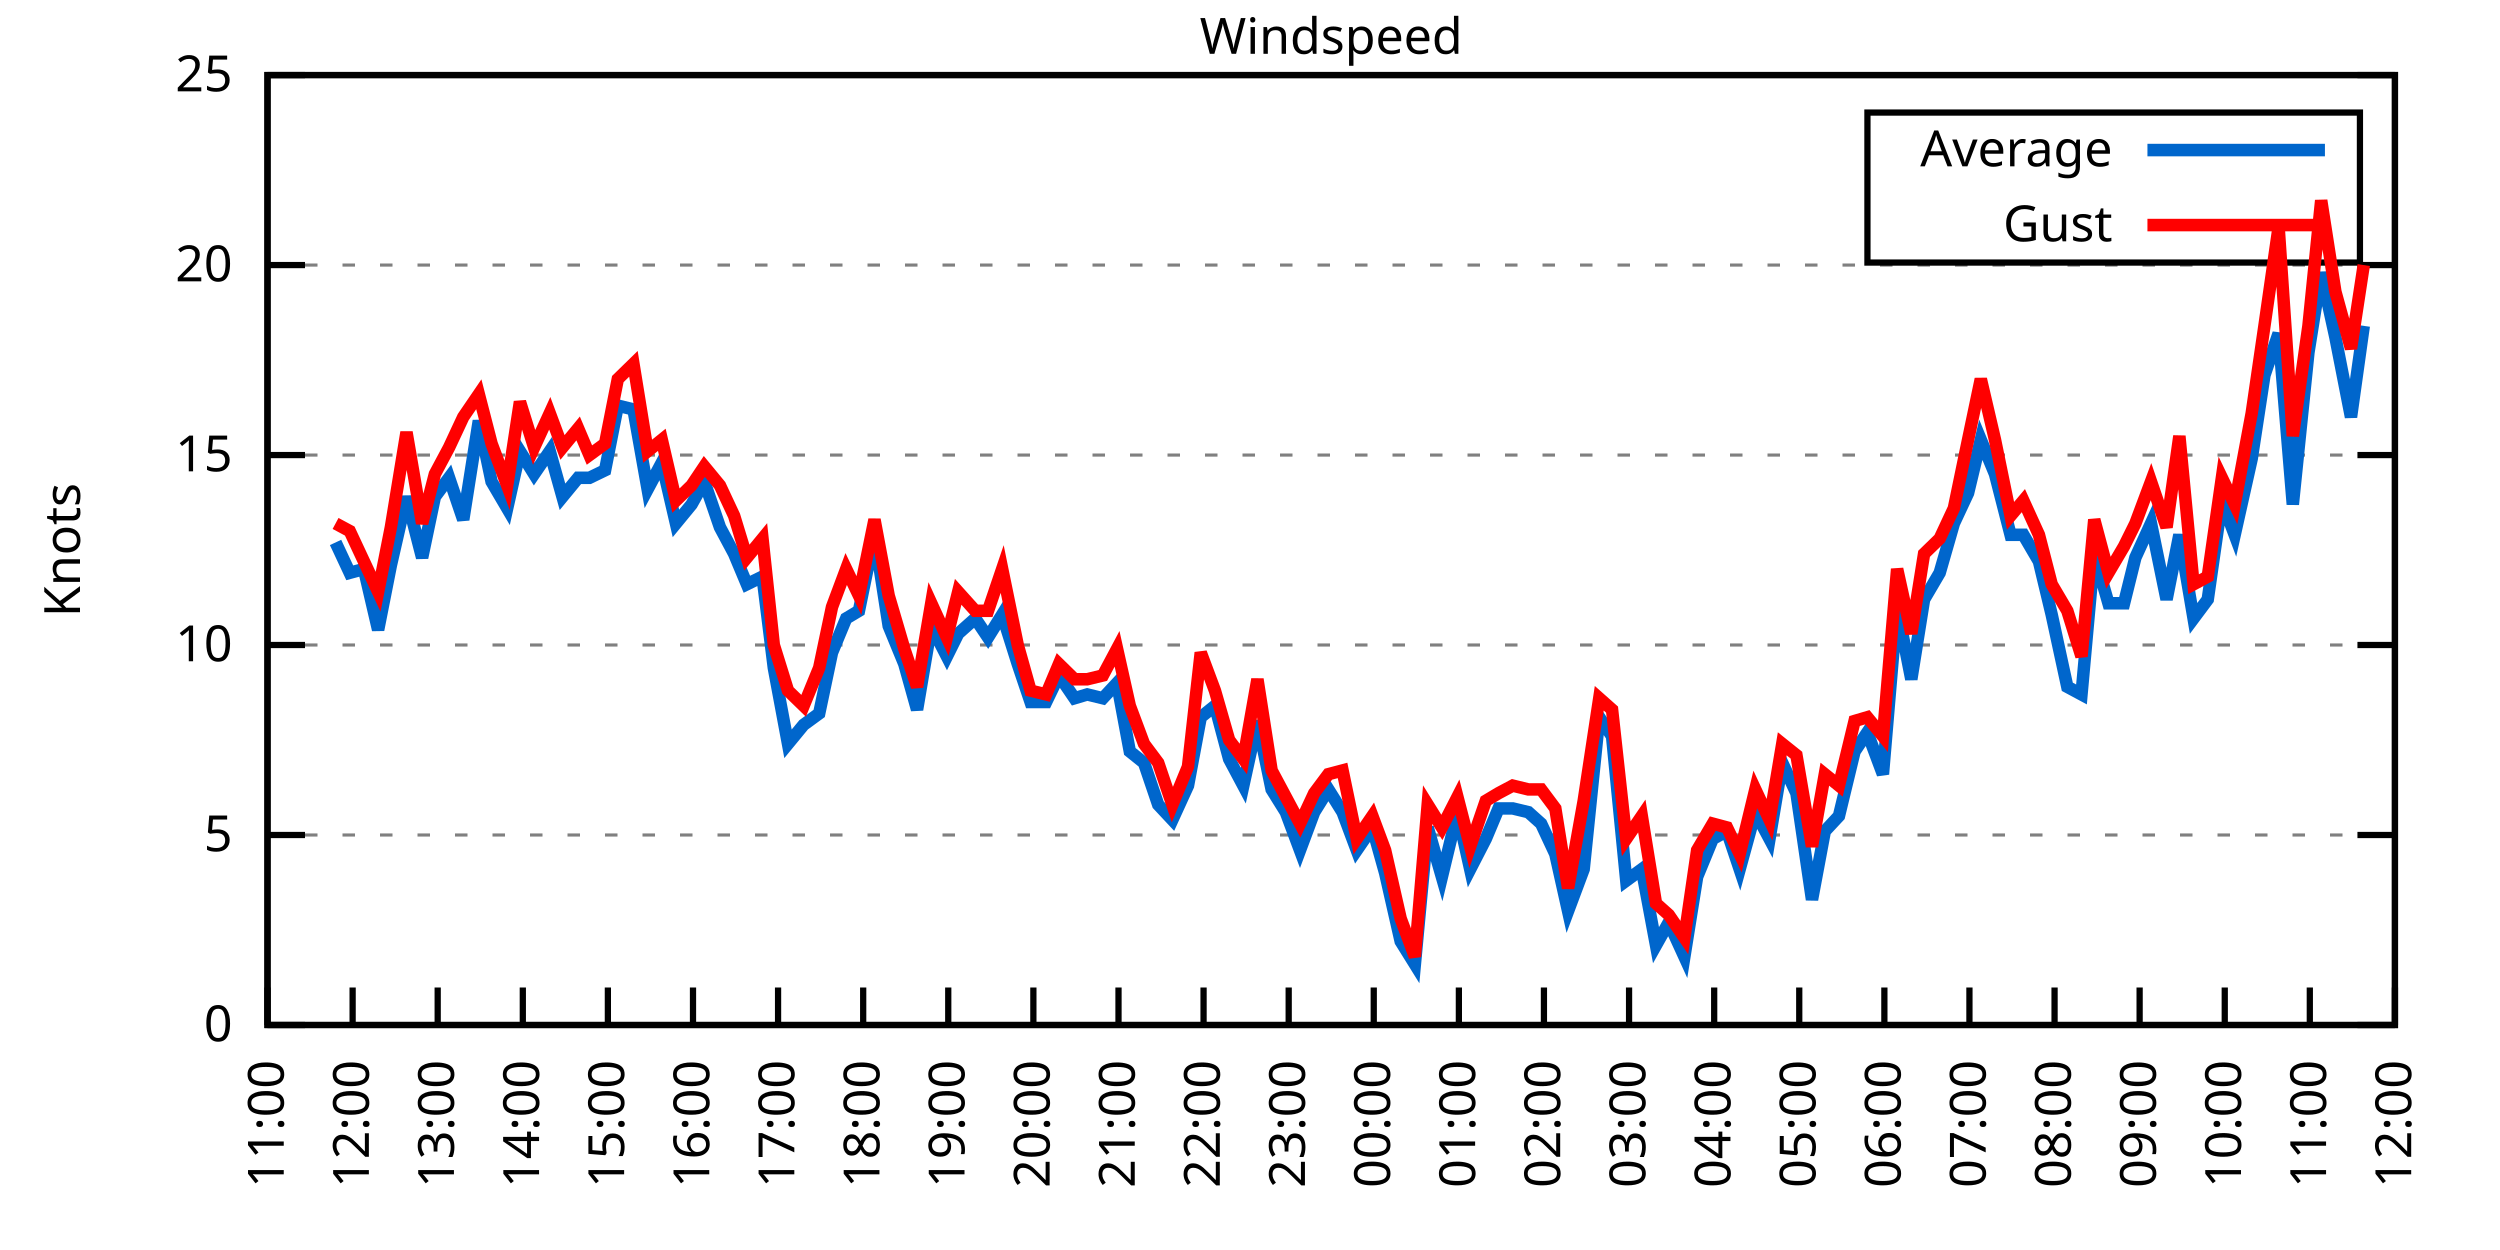
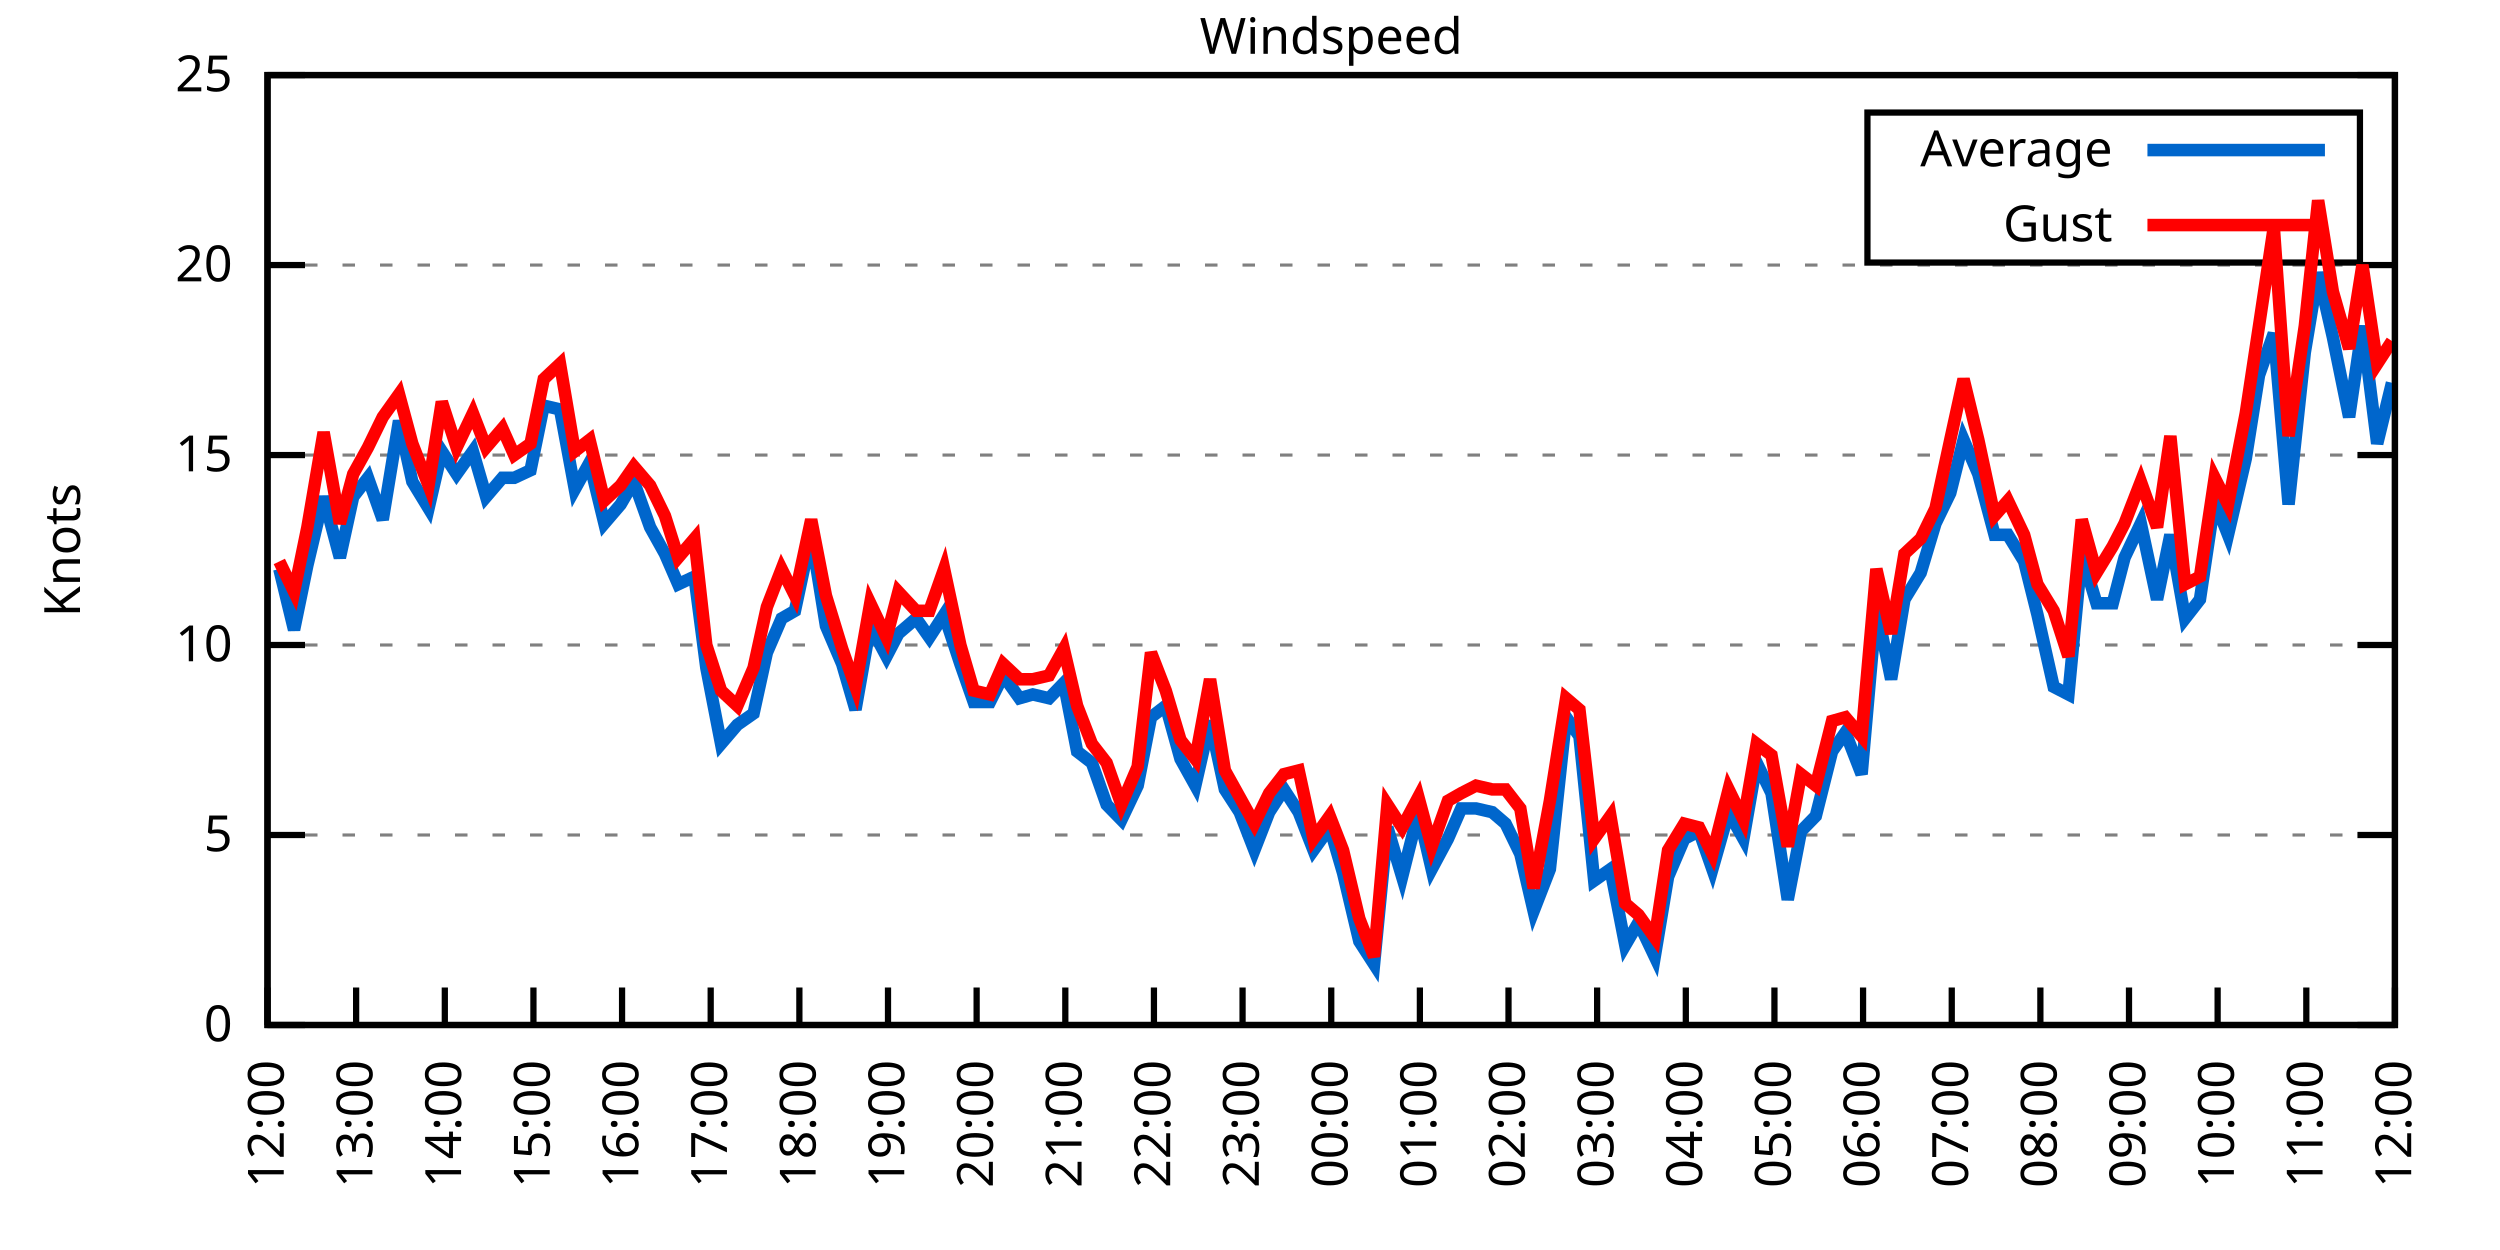
<svg xmlns="http://www.w3.org/2000/svg" xmlns:xlink="http://www.w3.org/1999/xlink" width="400" height="200" viewBox="0 0 400 200">
  <g id="gnuplot_canvas">
    <rect x="0" y="0" width="400" height="200" fill="none" />
    <defs>
      <circle id="gpDot" r="0.5" stroke-width="0.5" stroke="currentColor" />
      <path id="gpPt0" stroke-width="0.333" stroke="currentColor" d="M-1,0 h2 M0,-1 v2" />
      <path id="gpPt1" stroke-width="0.333" stroke="currentColor" d="M-1,-1 L1,1 M1,-1 L-1,1" />
      <path id="gpPt2" stroke-width="0.333" stroke="currentColor" d="M-1,0 L1,0 M0,-1 L0,1 M-1,-1 L1,1 M-1,1 L1,-1" />
      <rect id="gpPt3" stroke-width="0.333" stroke="currentColor" x="-1" y="-1" width="2" height="2" />
      <rect id="gpPt4" stroke-width="0.333" stroke="currentColor" fill="currentColor" x="-1" y="-1" width="2" height="2" />
      <circle id="gpPt5" stroke-width="0.333" stroke="currentColor" cx="0" cy="0" r="1" />
      <use xlink:href="#gpPt5" id="gpPt6" fill="currentColor" stroke="none" />
      <path id="gpPt7" stroke-width="0.333" stroke="currentColor" d="M0,-1.33 L-1.33,0.67 L1.33,0.67 z" />
      <use xlink:href="#gpPt7" id="gpPt8" fill="currentColor" stroke="none" />
      <use xlink:href="#gpPt7" id="gpPt9" stroke="currentColor" transform="rotate(180)" />
      <use xlink:href="#gpPt9" id="gpPt10" fill="currentColor" stroke="none" />
      <use xlink:href="#gpPt3" id="gpPt11" stroke="currentColor" transform="rotate(45)" />
      <use xlink:href="#gpPt11" id="gpPt12" fill="currentColor" stroke="none" />
      <path id="gpPt13" stroke-width="0.333" stroke="currentColor" d="M0,1.330 L1.265,0.411 L0.782,-1.067 L-0.782,-1.076 L-1.265,0.411 z" />
      <use xlink:href="#gpPt13" id="gpPt14" fill="currentColor" stroke="none" />
      <filter id="textbox" filterUnits="objectBoundingBox" x="0" y="0" height="1" width="1">
        <feFlood flood-color="white" flood-opacity="1" result="bgnd" />
        <feComposite in="SourceGraphic" in2="bgnd" operator="atop" />
      </filter>
      <filter id="greybox" filterUnits="objectBoundingBox" x="0" y="0" height="1" width="1">
        <feFlood flood-color="lightgrey" flood-opacity="1" result="grey" />
        <feComposite in="SourceGraphic" in2="grey" operator="atop" />
      </filter>
    </defs>
    <g fill="none" color="white" stroke="currentColor" stroke-width="1.00" stroke-linecap="butt" stroke-linejoin="miter">
</g>
    <g fill="none" color="black" stroke="currentColor" stroke-width="1.00" stroke-linecap="butt" stroke-linejoin="miter">
      <g stroke="none" shape-rendering="crispEdges">
        <polygon fill="rgb(255, 255, 255)" points="42.80,164.00 383.18,164.00 383.18,12.02 42.80,12.02 " />
      </g>
    </g>
    <g fill="none" color="black" stroke="currentColor" stroke-width="1.00" stroke-linecap="butt" stroke-linejoin="miter">
</g>
    <g fill="none" color="black" stroke="black" stroke-width="0.50" stroke-linecap="butt" stroke-linejoin="miter">
</g>
    <g fill="none" color="gray" stroke="currentColor" stroke-width="0.50" stroke-linecap="butt" stroke-linejoin="miter">
      <path stroke="gray" stroke-dasharray="2,4" class="gridline" d="M42.80,164.00 L383.19,164.00  " />
    </g>
    <g fill="none" color="gray" stroke="gray" stroke-width="1.00" stroke-linecap="butt" stroke-linejoin="miter">
</g>
    <g fill="none" color="black" stroke="currentColor" stroke-width="1.00" stroke-linecap="butt" stroke-linejoin="miter">
      <path stroke="black" d="M42.80,164.00 L48.80,164.00 M383.19,164.00 L377.19,164.00  " />
      <g transform="translate(37.20,166.60)" stroke="none" fill="black" font-family="Sans" font-size="8.00" text-anchor="end">
        <text>
          <tspan font-family="Sans"> 0</tspan>
        </text>
      </g>
    </g>
    <g fill="none" color="black" stroke="currentColor" stroke-width="1.00" stroke-linecap="butt" stroke-linejoin="miter">
</g>
    <g fill="none" color="black" stroke="black" stroke-width="0.50" stroke-linecap="butt" stroke-linejoin="miter">
</g>
    <g fill="none" color="gray" stroke="currentColor" stroke-width="0.50" stroke-linecap="butt" stroke-linejoin="miter">
      <path stroke="gray" stroke-dasharray="2,4" class="gridline" d="M42.80,133.60 L383.19,133.60  " />
    </g>
    <g fill="none" color="gray" stroke="gray" stroke-width="1.00" stroke-linecap="butt" stroke-linejoin="miter">
</g>
    <g fill="none" color="black" stroke="currentColor" stroke-width="1.00" stroke-linecap="butt" stroke-linejoin="miter">
      <path stroke="black" d="M42.80,133.60 L48.80,133.60 M383.19,133.60 L377.19,133.60  " />
      <g transform="translate(37.20,136.20)" stroke="none" fill="black" font-family="Sans" font-size="8.00" text-anchor="end">
        <text>
          <tspan font-family="Sans"> 5</tspan>
        </text>
      </g>
    </g>
    <g fill="none" color="black" stroke="currentColor" stroke-width="1.00" stroke-linecap="butt" stroke-linejoin="miter">
</g>
    <g fill="none" color="black" stroke="black" stroke-width="0.50" stroke-linecap="butt" stroke-linejoin="miter">
</g>
    <g fill="none" color="gray" stroke="currentColor" stroke-width="0.50" stroke-linecap="butt" stroke-linejoin="miter">
      <path stroke="gray" stroke-dasharray="2,4" class="gridline" d="M42.80,103.20 L383.19,103.20  " />
    </g>
    <g fill="none" color="gray" stroke="gray" stroke-width="1.00" stroke-linecap="butt" stroke-linejoin="miter">
</g>
    <g fill="none" color="black" stroke="currentColor" stroke-width="1.00" stroke-linecap="butt" stroke-linejoin="miter">
      <path stroke="black" d="M42.80,103.20 L48.80,103.20 M383.19,103.20 L377.19,103.20  " />
      <g transform="translate(37.20,105.80)" stroke="none" fill="black" font-family="Sans" font-size="8.00" text-anchor="end">
        <text>
          <tspan font-family="Sans"> 10</tspan>
        </text>
      </g>
    </g>
    <g fill="none" color="black" stroke="currentColor" stroke-width="1.00" stroke-linecap="butt" stroke-linejoin="miter">
</g>
    <g fill="none" color="black" stroke="black" stroke-width="0.50" stroke-linecap="butt" stroke-linejoin="miter">
</g>
    <g fill="none" color="gray" stroke="currentColor" stroke-width="0.50" stroke-linecap="butt" stroke-linejoin="miter">
      <path stroke="gray" stroke-dasharray="2,4" class="gridline" d="M42.80,72.81 L383.19,72.81  " />
    </g>
    <g fill="none" color="gray" stroke="gray" stroke-width="1.00" stroke-linecap="butt" stroke-linejoin="miter">
</g>
    <g fill="none" color="black" stroke="currentColor" stroke-width="1.00" stroke-linecap="butt" stroke-linejoin="miter">
      <path stroke="black" d="M42.80,72.81 L48.80,72.81 M383.19,72.81 L377.19,72.81  " />
      <g transform="translate(37.20,75.41)" stroke="none" fill="black" font-family="Sans" font-size="8.00" text-anchor="end">
        <text>
          <tspan font-family="Sans"> 15</tspan>
        </text>
      </g>
    </g>
    <g fill="none" color="black" stroke="currentColor" stroke-width="1.00" stroke-linecap="butt" stroke-linejoin="miter">
</g>
    <g fill="none" color="black" stroke="black" stroke-width="0.50" stroke-linecap="butt" stroke-linejoin="miter">
</g>
    <g fill="none" color="gray" stroke="currentColor" stroke-width="0.50" stroke-linecap="butt" stroke-linejoin="miter">
      <path stroke="gray" stroke-dasharray="2,4" class="gridline" d="M42.80,42.41 L383.19,42.41  " />
    </g>
    <g fill="none" color="gray" stroke="gray" stroke-width="1.00" stroke-linecap="butt" stroke-linejoin="miter">
</g>
    <g fill="none" color="black" stroke="currentColor" stroke-width="1.00" stroke-linecap="butt" stroke-linejoin="miter">
      <path stroke="black" d="M42.80,42.41 L48.80,42.41 M383.19,42.41 L377.19,42.41  " />
      <g transform="translate(37.20,45.01)" stroke="none" fill="black" font-family="Sans" font-size="8.00" text-anchor="end">
        <text>
          <tspan font-family="Sans"> 20</tspan>
        </text>
      </g>
    </g>
    <g fill="none" color="black" stroke="currentColor" stroke-width="1.00" stroke-linecap="butt" stroke-linejoin="miter">
</g>
    <g fill="none" color="black" stroke="black" stroke-width="0.50" stroke-linecap="butt" stroke-linejoin="miter">
</g>
    <g fill="none" color="gray" stroke="currentColor" stroke-width="0.50" stroke-linecap="butt" stroke-linejoin="miter">
      <path stroke="gray" stroke-dasharray="2,4" class="gridline" d="M42.80,12.01 L383.19,12.01  " />
    </g>
    <g fill="none" color="gray" stroke="gray" stroke-width="1.00" stroke-linecap="butt" stroke-linejoin="miter">
</g>
    <g fill="none" color="black" stroke="currentColor" stroke-width="1.00" stroke-linecap="butt" stroke-linejoin="miter">
      <path stroke="black" d="M42.80,12.01 L48.80,12.01 M383.19,12.01 L377.19,12.01  " />
      <g transform="translate(37.20,14.61)" stroke="none" fill="black" font-family="Sans" font-size="8.00" text-anchor="end">
        <text>
          <tspan font-family="Sans"> 25</tspan>
        </text>
      </g>
    </g>
    <g fill="none" color="black" stroke="currentColor" stroke-width="1.00" stroke-linecap="butt" stroke-linejoin="miter">
      <path stroke="black" d="M42.80,164.00 L42.80,158.00  " />
      <g transform="translate(45.40,169.60) rotate(270.00)" stroke="none" fill="black" font-family="Sans" font-size="8.00" text-anchor="end">
        <text>
-           <tspan font-family="Sans">11:00</tspan>
-         </text>
-       </g>
-     </g>
-     <g fill="none" color="black" stroke="currentColor" stroke-width="1.00" stroke-linecap="butt" stroke-linejoin="miter">
-       <path stroke="black" d="M56.42,164.00 L56.42,158.00  " />
-       <g transform="translate(59.02,169.60) rotate(270.00)" stroke="none" fill="black" font-family="Sans" font-size="8.00" text-anchor="end">
-         <text>
          <tspan font-family="Sans">12:00</tspan>
        </text>
      </g>
    </g>
    <g fill="none" color="black" stroke="currentColor" stroke-width="1.00" stroke-linecap="butt" stroke-linejoin="miter">
-       <path stroke="black" d="M70.03,164.00 L70.03,158.00  " />
-       <g transform="translate(72.63,169.60) rotate(270.00)" stroke="none" fill="black" font-family="Sans" font-size="8.00" text-anchor="end">
+       <path stroke="black" d="M56.98,164.00 L56.98,158.00  " />
+       <g transform="translate(59.58,169.60) rotate(270.00)" stroke="none" fill="black" font-family="Sans" font-size="8.00" text-anchor="end">
        <text>
          <tspan font-family="Sans">13:00</tspan>
        </text>
      </g>
    </g>
    <g fill="none" color="black" stroke="currentColor" stroke-width="1.00" stroke-linecap="butt" stroke-linejoin="miter">
-       <path stroke="black" d="M83.65,164.00 L83.65,158.00  " />
-       <g transform="translate(86.25,169.60) rotate(270.00)" stroke="none" fill="black" font-family="Sans" font-size="8.00" text-anchor="end">
+       <path stroke="black" d="M71.17,164.00 L71.17,158.00  " />
+       <g transform="translate(73.77,169.60) rotate(270.00)" stroke="none" fill="black" font-family="Sans" font-size="8.00" text-anchor="end">
        <text>
          <tspan font-family="Sans">14:00</tspan>
        </text>
      </g>
    </g>
    <g fill="none" color="black" stroke="currentColor" stroke-width="1.00" stroke-linecap="butt" stroke-linejoin="miter">
-       <path stroke="black" d="M97.26,164.00 L97.26,158.00  " />
-       <g transform="translate(99.86,169.60) rotate(270.00)" stroke="none" fill="black" font-family="Sans" font-size="8.00" text-anchor="end">
+       <path stroke="black" d="M85.35,164.00 L85.35,158.00  " />
+       <g transform="translate(87.95,169.60) rotate(270.00)" stroke="none" fill="black" font-family="Sans" font-size="8.00" text-anchor="end">
        <text>
          <tspan font-family="Sans">15:00</tspan>
        </text>
      </g>
    </g>
    <g fill="none" color="black" stroke="currentColor" stroke-width="1.00" stroke-linecap="butt" stroke-linejoin="miter">
-       <path stroke="black" d="M110.88,164.00 L110.88,158.00  " />
-       <g transform="translate(113.48,169.60) rotate(270.00)" stroke="none" fill="black" font-family="Sans" font-size="8.00" text-anchor="end">
+       <path stroke="black" d="M99.53,164.00 L99.53,158.00  " />
+       <g transform="translate(102.13,169.60) rotate(270.00)" stroke="none" fill="black" font-family="Sans" font-size="8.00" text-anchor="end">
        <text>
          <tspan font-family="Sans">16:00</tspan>
        </text>
      </g>
    </g>
    <g fill="none" color="black" stroke="currentColor" stroke-width="1.00" stroke-linecap="butt" stroke-linejoin="miter">
-       <path stroke="black" d="M124.49,164.00 L124.49,158.00  " />
-       <g transform="translate(127.09,169.60) rotate(270.00)" stroke="none" fill="black" font-family="Sans" font-size="8.00" text-anchor="end">
+       <path stroke="black" d="M113.71,164.00 L113.71,158.00  " />
+       <g transform="translate(116.31,169.60) rotate(270.00)" stroke="none" fill="black" font-family="Sans" font-size="8.00" text-anchor="end">
        <text>
          <tspan font-family="Sans">17:00</tspan>
        </text>
      </g>
    </g>
    <g fill="none" color="black" stroke="currentColor" stroke-width="1.00" stroke-linecap="butt" stroke-linejoin="miter">
-       <path stroke="black" d="M138.11,164.00 L138.11,158.00  " />
-       <g transform="translate(140.71,169.60) rotate(270.00)" stroke="none" fill="black" font-family="Sans" font-size="8.00" text-anchor="end">
+       <path stroke="black" d="M127.90,164.00 L127.90,158.00  " />
+       <g transform="translate(130.50,169.60) rotate(270.00)" stroke="none" fill="black" font-family="Sans" font-size="8.00" text-anchor="end">
        <text>
          <tspan font-family="Sans">18:00</tspan>
        </text>
      </g>
    </g>
    <g fill="none" color="black" stroke="currentColor" stroke-width="1.00" stroke-linecap="butt" stroke-linejoin="miter">
-       <path stroke="black" d="M151.72,164.00 L151.72,158.00  " />
-       <g transform="translate(154.32,169.60) rotate(270.00)" stroke="none" fill="black" font-family="Sans" font-size="8.00" text-anchor="end">
+       <path stroke="black" d="M142.08,164.00 L142.08,158.00  " />
+       <g transform="translate(144.68,169.60) rotate(270.00)" stroke="none" fill="black" font-family="Sans" font-size="8.00" text-anchor="end">
        <text>
          <tspan font-family="Sans">19:00</tspan>
        </text>
      </g>
    </g>
    <g fill="none" color="black" stroke="currentColor" stroke-width="1.00" stroke-linecap="butt" stroke-linejoin="miter">
-       <path stroke="black" d="M165.34,164.00 L165.34,158.00  " />
-       <g transform="translate(167.94,169.60) rotate(270.00)" stroke="none" fill="black" font-family="Sans" font-size="8.00" text-anchor="end">
+       <path stroke="black" d="M156.26,164.00 L156.26,158.00  " />
+       <g transform="translate(158.86,169.60) rotate(270.00)" stroke="none" fill="black" font-family="Sans" font-size="8.00" text-anchor="end">
        <text>
          <tspan font-family="Sans">20:00</tspan>
        </text>
      </g>
    </g>
    <g fill="none" color="black" stroke="currentColor" stroke-width="1.00" stroke-linecap="butt" stroke-linejoin="miter">
-       <path stroke="black" d="M178.96,164.00 L178.96,158.00  " />
-       <g transform="translate(181.56,169.60) rotate(270.00)" stroke="none" fill="black" font-family="Sans" font-size="8.00" text-anchor="end">
+       <path stroke="black" d="M170.45,164.00 L170.45,158.00  " />
+       <g transform="translate(173.05,169.60) rotate(270.00)" stroke="none" fill="black" font-family="Sans" font-size="8.00" text-anchor="end">
        <text>
          <tspan font-family="Sans">21:00</tspan>
        </text>
      </g>
    </g>
    <g fill="none" color="black" stroke="currentColor" stroke-width="1.00" stroke-linecap="butt" stroke-linejoin="miter">
-       <path stroke="black" d="M192.57,164.00 L192.57,158.00  " />
-       <g transform="translate(195.17,169.60) rotate(270.00)" stroke="none" fill="black" font-family="Sans" font-size="8.00" text-anchor="end">
+       <path stroke="black" d="M184.63,164.00 L184.63,158.00  " />
+       <g transform="translate(187.23,169.60) rotate(270.00)" stroke="none" fill="black" font-family="Sans" font-size="8.00" text-anchor="end">
        <text>
          <tspan font-family="Sans">22:00</tspan>
        </text>
      </g>
    </g>
    <g fill="none" color="black" stroke="currentColor" stroke-width="1.00" stroke-linecap="butt" stroke-linejoin="miter">
-       <path stroke="black" d="M206.19,164.00 L206.19,158.00  " />
-       <g transform="translate(208.79,169.60) rotate(270.00)" stroke="none" fill="black" font-family="Sans" font-size="8.00" text-anchor="end">
+       <path stroke="black" d="M198.81,164.00 L198.81,158.00  " />
+       <g transform="translate(201.41,169.60) rotate(270.00)" stroke="none" fill="black" font-family="Sans" font-size="8.00" text-anchor="end">
        <text>
          <tspan font-family="Sans">23:00</tspan>
        </text>
      </g>
    </g>
    <g fill="none" color="black" stroke="currentColor" stroke-width="1.00" stroke-linecap="butt" stroke-linejoin="miter">
-       <path stroke="black" d="M219.80,164.00 L219.80,158.00  " />
-       <g transform="translate(222.40,169.60) rotate(270.00)" stroke="none" fill="black" font-family="Sans" font-size="8.00" text-anchor="end">
+       <path stroke="black" d="M213.00,164.00 L213.00,158.00  " />
+       <g transform="translate(215.60,169.60) rotate(270.00)" stroke="none" fill="black" font-family="Sans" font-size="8.00" text-anchor="end">
        <text>
          <tspan font-family="Sans">00:00</tspan>
        </text>
      </g>
    </g>
    <g fill="none" color="black" stroke="currentColor" stroke-width="1.00" stroke-linecap="butt" stroke-linejoin="miter">
-       <path stroke="black" d="M233.42,164.00 L233.42,158.00  " />
-       <g transform="translate(236.02,169.60) rotate(270.00)" stroke="none" fill="black" font-family="Sans" font-size="8.00" text-anchor="end">
+       <path stroke="black" d="M227.18,164.00 L227.18,158.00  " />
+       <g transform="translate(229.78,169.60) rotate(270.00)" stroke="none" fill="black" font-family="Sans" font-size="8.00" text-anchor="end">
        <text>
          <tspan font-family="Sans">01:00</tspan>
        </text>
      </g>
    </g>
    <g fill="none" color="black" stroke="currentColor" stroke-width="1.00" stroke-linecap="butt" stroke-linejoin="miter">
-       <path stroke="black" d="M247.03,164.00 L247.03,158.00  " />
-       <g transform="translate(249.63,169.60) rotate(270.00)" stroke="none" fill="black" font-family="Sans" font-size="8.00" text-anchor="end">
+       <path stroke="black" d="M241.36,164.00 L241.36,158.00  " />
+       <g transform="translate(243.96,169.60) rotate(270.00)" stroke="none" fill="black" font-family="Sans" font-size="8.00" text-anchor="end">
        <text>
          <tspan font-family="Sans">02:00</tspan>
        </text>
      </g>
    </g>
    <g fill="none" color="black" stroke="currentColor" stroke-width="1.00" stroke-linecap="butt" stroke-linejoin="miter">
-       <path stroke="black" d="M260.65,164.00 L260.65,158.00  " />
-       <g transform="translate(263.25,169.60) rotate(270.00)" stroke="none" fill="black" font-family="Sans" font-size="8.00" text-anchor="end">
+       <path stroke="black" d="M255.54,164.00 L255.54,158.00  " />
+       <g transform="translate(258.14,169.60) rotate(270.00)" stroke="none" fill="black" font-family="Sans" font-size="8.00" text-anchor="end">
        <text>
          <tspan font-family="Sans">03:00</tspan>
        </text>
      </g>
    </g>
    <g fill="none" color="black" stroke="currentColor" stroke-width="1.00" stroke-linecap="butt" stroke-linejoin="miter">
-       <path stroke="black" d="M274.27,164.00 L274.27,158.00  " />
-       <g transform="translate(276.87,169.60) rotate(270.00)" stroke="none" fill="black" font-family="Sans" font-size="8.00" text-anchor="end">
+       <path stroke="black" d="M269.73,164.00 L269.73,158.00  " />
+       <g transform="translate(272.33,169.60) rotate(270.00)" stroke="none" fill="black" font-family="Sans" font-size="8.00" text-anchor="end">
        <text>
          <tspan font-family="Sans">04:00</tspan>
        </text>
      </g>
    </g>
    <g fill="none" color="black" stroke="currentColor" stroke-width="1.00" stroke-linecap="butt" stroke-linejoin="miter">
-       <path stroke="black" d="M287.88,164.00 L287.88,158.00  " />
-       <g transform="translate(290.48,169.60) rotate(270.00)" stroke="none" fill="black" font-family="Sans" font-size="8.00" text-anchor="end">
+       <path stroke="black" d="M283.91,164.00 L283.91,158.00  " />
+       <g transform="translate(286.51,169.60) rotate(270.00)" stroke="none" fill="black" font-family="Sans" font-size="8.00" text-anchor="end">
        <text>
          <tspan font-family="Sans">05:00</tspan>
        </text>
      </g>
    </g>
    <g fill="none" color="black" stroke="currentColor" stroke-width="1.00" stroke-linecap="butt" stroke-linejoin="miter">
-       <path stroke="black" d="M301.50,164.00 L301.50,158.00  " />
-       <g transform="translate(304.10,169.60) rotate(270.00)" stroke="none" fill="black" font-family="Sans" font-size="8.00" text-anchor="end">
+       <path stroke="black" d="M298.09,164.00 L298.09,158.00  " />
+       <g transform="translate(300.69,169.60) rotate(270.00)" stroke="none" fill="black" font-family="Sans" font-size="8.00" text-anchor="end">
        <text>
          <tspan font-family="Sans">06:00</tspan>
        </text>
      </g>
    </g>
    <g fill="none" color="black" stroke="currentColor" stroke-width="1.00" stroke-linecap="butt" stroke-linejoin="miter">
-       <path stroke="black" d="M315.11,164.00 L315.11,158.00  " />
-       <g transform="translate(317.71,169.60) rotate(270.00)" stroke="none" fill="black" font-family="Sans" font-size="8.00" text-anchor="end">
+       <path stroke="black" d="M312.28,164.00 L312.28,158.00  " />
+       <g transform="translate(314.88,169.60) rotate(270.00)" stroke="none" fill="black" font-family="Sans" font-size="8.00" text-anchor="end">
        <text>
          <tspan font-family="Sans">07:00</tspan>
        </text>
      </g>
    </g>
    <g fill="none" color="black" stroke="currentColor" stroke-width="1.00" stroke-linecap="butt" stroke-linejoin="miter">
-       <path stroke="black" d="M328.73,164.00 L328.73,158.00  " />
-       <g transform="translate(331.33,169.60) rotate(270.00)" stroke="none" fill="black" font-family="Sans" font-size="8.00" text-anchor="end">
+       <path stroke="black" d="M326.46,164.00 L326.46,158.00  " />
+       <g transform="translate(329.06,169.60) rotate(270.00)" stroke="none" fill="black" font-family="Sans" font-size="8.00" text-anchor="end">
        <text>
          <tspan font-family="Sans">08:00</tspan>
        </text>
      </g>
    </g>
    <g fill="none" color="black" stroke="currentColor" stroke-width="1.00" stroke-linecap="butt" stroke-linejoin="miter">
-       <path stroke="black" d="M342.34,164.00 L342.34,158.00  " />
-       <g transform="translate(344.94,169.60) rotate(270.00)" stroke="none" fill="black" font-family="Sans" font-size="8.00" text-anchor="end">
+       <path stroke="black" d="M340.64,164.00 L340.64,158.00  " />
+       <g transform="translate(343.24,169.60) rotate(270.00)" stroke="none" fill="black" font-family="Sans" font-size="8.00" text-anchor="end">
        <text>
          <tspan font-family="Sans">09:00</tspan>
        </text>
      </g>
    </g>
    <g fill="none" color="black" stroke="currentColor" stroke-width="1.00" stroke-linecap="butt" stroke-linejoin="miter">
-       <path stroke="black" d="M355.96,164.00 L355.96,158.00  " />
-       <g transform="translate(358.56,169.60) rotate(270.00)" stroke="none" fill="black" font-family="Sans" font-size="8.00" text-anchor="end">
+       <path stroke="black" d="M354.82,164.00 L354.82,158.00  " />
+       <g transform="translate(357.42,169.60) rotate(270.00)" stroke="none" fill="black" font-family="Sans" font-size="8.00" text-anchor="end">
        <text>
          <tspan font-family="Sans">10:00</tspan>
        </text>
      </g>
    </g>
    <g fill="none" color="black" stroke="currentColor" stroke-width="1.00" stroke-linecap="butt" stroke-linejoin="miter">
-       <path stroke="black" d="M369.57,164.00 L369.57,158.00  " />
-       <g transform="translate(372.17,169.60) rotate(270.00)" stroke="none" fill="black" font-family="Sans" font-size="8.00" text-anchor="end">
+       <path stroke="black" d="M369.01,164.00 L369.01,158.00  " />
+       <g transform="translate(371.61,169.60) rotate(270.00)" stroke="none" fill="black" font-family="Sans" font-size="8.00" text-anchor="end">
        <text>
          <tspan font-family="Sans">11:00</tspan>
        </text>
      </g>
    </g>
    <g fill="none" color="black" stroke="currentColor" stroke-width="1.00" stroke-linecap="butt" stroke-linejoin="miter">
      <path stroke="black" d="M383.19,164.00 L383.19,158.00  " />
      <g transform="translate(385.79,169.60) rotate(270.00)" stroke="none" fill="black" font-family="Sans" font-size="8.00" text-anchor="end">
        <text>
          <tspan font-family="Sans">12:00</tspan>
        </text>
      </g>
    </g>
    <g fill="none" color="black" stroke="currentColor" stroke-width="1.00" stroke-linecap="butt" stroke-linejoin="miter">
</g>
    <g fill="none" color="black" stroke="currentColor" stroke-width="1.00" stroke-linecap="butt" stroke-linejoin="miter">
      <path stroke="black" d="M42.80,12.01 L42.80,164.00 L383.19,164.00 L383.19,12.01 L42.80,12.01 Z  " />
    </g>
    <g fill="none" color="black" stroke="currentColor" stroke-width="1.00" stroke-linecap="butt" stroke-linejoin="miter">
</g>
    <g fill="none" color="black" stroke="currentColor" stroke-width="1.00" stroke-linecap="butt" stroke-linejoin="miter">
      <path stroke="black" d="M298.79,42.01 L298.79,18.01 L377.59,18.01 L377.59,42.01 L298.79,42.01 Z  " />
    </g>
    <g id="Windspeed_plot_1">
      <g fill="none" color="white" stroke="black" stroke-width="2.00" stroke-linecap="butt" stroke-linejoin="miter">
</g>
      <g fill="none" color="black" stroke="currentColor" stroke-width="2.00" stroke-linecap="butt" stroke-linejoin="miter">
        <g transform="translate(337.99,26.61)" stroke="none" fill="black" font-family="Sans" font-size="8.00" text-anchor="end">
          <text>
            <tspan font-family="Sans">Average</tspan>
          </text>
        </g>
      </g>
      <g fill="none" color="black" stroke="currentColor" stroke-width="2.00" stroke-linecap="butt" stroke-linejoin="miter">
-         <path stroke="rgb(  0, 102, 204)" d="M343.59,24.01 L371.99,24.01 M53.69,86.79 L55.96,91.65 L58.23,91.04 L60.50,100.77 L62.54,90.44 L65.04,79.49   L67.54,89.22 L69.58,79.49 L71.85,76.45 L74.12,83.14 L76.61,67.33 L78.65,77.06 L81.15,81.32 L83.19,72.20   L85.46,75.85 L87.96,72.20 L90.00,79.49 L92.50,76.45 L94.31,76.45 L96.81,75.24 L98.85,64.90 L101.35,65.51   L103.62,78.28 L105.89,74.02 L108.15,83.75 L110.65,80.71 L112.69,77.06 L115.19,84.36 L117.46,88.61 L119.50,93.48   L122.00,92.26 L123.81,106.85 L126.08,119.01 L128.58,115.97 L131.07,114.15 L133.12,104.42 L135.39,98.95 L137.43,97.73   L139.92,85.57 L142.19,100.16 L144.69,106.24 L146.73,113.54 L149.00,100.16 L151.50,105.03 L153.31,101.38 L156.04,98.95   L158.08,101.99 L160.35,98.34 L162.84,106.24 L164.89,112.32 L167.38,112.32 L169.43,108.07 L171.92,111.72 L173.96,111.11   L176.46,111.72 L178.73,109.28 L180.77,120.23 L183.04,122.05 L185.31,128.74 L187.58,131.17 L190.08,125.70 L192.12,114.76   L194.39,112.93 L196.66,121.44 L198.93,125.70 L201.19,115.36 L203.46,126.31 L205.73,129.95 L208.00,136.03 L210.27,129.95   L212.54,126.31 L214.81,129.95 L217.08,136.03 L219.58,132.39 L221.62,139.68 L224.11,150.62 L226.38,154.27 L228.43,132.39   L230.70,140.29 L233.19,129.95 L235.23,139.07 L237.73,134.21 L239.77,129.35 L242.04,129.35 L244.54,129.95 L246.58,131.78   L248.85,136.64 L250.89,145.76 L253.39,139.07 L255.88,114.76 L257.93,117.80 L260.20,140.90 L262.69,139.07 L264.96,151.23   L267.00,147.59 L269.50,153.06 L271.54,140.29 L274.04,134.21 L276.31,132.99 L278.35,139.07 L280.85,129.95 L283.12,134.21   L285.16,122.05 L287.43,126.91 L289.92,143.94 L291.97,132.99 L294.23,130.56 L296.73,120.23 L298.77,117.19 L301.27,123.87   L303.54,97.12 L305.81,108.68 L307.85,95.91 L310.35,91.65 L312.62,83.75 L314.89,78.89 L316.93,70.37 L319.20,75.85   L321.69,85.57 L323.74,85.57 L326.23,89.83 L328.27,98.34 L330.77,109.89 L333.04,111.11 L335.08,88.61 L337.35,96.52   L339.85,96.52 L341.66,89.22 L344.16,83.75 L346.65,95.91 L348.70,85.57 L350.97,98.95 L353.24,95.91 L355.50,80.10   L357.55,85.57 L360.27,73.41 L362.31,60.04 L364.58,53.35 L366.85,80.71 L369.35,56.39 L371.39,43.62 L373.66,53.96   L376.16,66.73 L378.20,52.14  " />
+         <path stroke="rgb(  0, 102, 204)" d="M343.59,24.01 L371.99,24.01 M44.69,91.04 L47.05,100.77 L49.18,90.44 L51.78,79.49 L54.38,89.22 L56.51,79.49   L58.87,76.45 L61.24,83.14 L63.84,67.33 L65.97,77.06 L68.57,81.32 L70.69,72.20 L73.06,75.85 L75.66,72.20   L77.78,79.49 L80.38,76.45 L82.28,76.45 L84.88,75.24 L87.00,64.90 L89.60,65.51 L91.97,78.28 L94.33,74.02   L96.70,83.75 L99.30,80.71 L101.42,77.06 L104.02,84.36 L106.39,88.61 L108.51,93.48 L111.11,92.26 L113.01,106.85   L115.37,119.01 L117.97,115.97 L120.57,114.15 L122.70,104.42 L125.06,98.95 L127.19,97.73 L129.79,85.57 L132.15,100.16   L134.75,106.24 L136.88,113.54 L139.24,100.16 L141.84,105.03 L143.74,101.38 L146.57,98.95 L148.70,101.99 L151.06,98.34   L153.66,106.24 L155.79,112.32 L158.39,112.32 L160.52,108.07 L163.12,111.72 L165.25,111.11 L167.85,111.72 L170.21,109.28   L172.34,120.23 L174.70,122.05 L177.06,128.74 L179.43,131.17 L182.03,125.70 L184.16,114.76 L186.52,112.93 L188.88,121.44   L191.25,125.70 L193.61,115.36 L195.98,126.31 L198.34,129.95 L200.70,136.03 L203.07,129.95 L205.43,126.31 L207.79,129.95   L210.16,136.03 L212.76,132.39 L214.89,139.68 L217.49,150.62 L219.85,154.27 L221.98,132.39 L224.34,140.29 L226.94,129.95   L229.07,139.07 L231.67,134.21 L233.80,129.35 L236.16,129.35 L238.76,129.95 L240.89,131.78 L243.25,136.64 L245.38,145.76   L247.98,139.07 L250.58,114.76 L252.71,117.80 L255.07,140.90 L257.67,139.07 L260.04,151.23 L262.16,147.59 L264.76,153.06   L266.89,140.29 L269.49,134.21 L271.85,132.99 L273.98,139.07 L276.58,129.95 L278.95,134.21 L281.07,122.05 L283.44,126.91   L286.04,143.94 L288.16,132.99 L290.53,130.56 L293.13,120.23 L295.26,117.19 L297.86,123.87 L300.22,97.12 L302.58,108.68   L304.71,95.91 L307.31,91.65 L309.68,83.75 L312.04,78.89 L314.17,70.37 L316.53,75.85 L319.13,85.57 L321.26,85.57   L323.86,89.83 L325.99,98.34 L328.59,109.89 L330.95,111.11 L333.08,88.61 L335.44,96.52 L338.04,96.52 L339.93,89.22   L342.53,83.75 L345.13,95.91 L347.26,85.57 L349.62,98.95 L351.99,95.91 L354.35,80.10 L356.48,85.57 L359.32,73.41   L361.44,60.04 L363.81,53.35 L366.17,80.71 L368.77,56.39 L370.90,43.62 L373.26,53.96 L375.86,66.73 L377.99,52.14   L380.35,70.98 L382.72,61.25  " />
      </g>
    </g>
    <g id="Windspeed_plot_2">
      <g fill="none" color="black" stroke="currentColor" stroke-width="2.00" stroke-linecap="butt" stroke-linejoin="miter">
        <g transform="translate(337.99,38.61)" stroke="none" fill="black" font-family="Sans" font-size="8.00" text-anchor="end">
          <text>
            <tspan font-family="Sans">Gust</tspan>
          </text>
        </g>
      </g>
      <g fill="none" color="black" stroke="currentColor" stroke-width="2.00" stroke-linecap="butt" stroke-linejoin="miter">
-         <path stroke="rgb(255,   0,   0)" d="M343.59,36.01 L371.99,36.01 M53.69,83.75 L55.96,84.97 L58.23,89.83 L60.50,94.69 L62.54,84.36 L65.04,69.16   L67.54,83.75 L69.58,75.85 L71.85,71.59 L74.12,66.73 L76.61,63.08 L78.65,70.98 L81.15,77.67 L83.19,64.29   L85.46,71.59 L87.96,66.12 L90.00,71.59 L92.50,68.55 L94.31,72.81 L96.81,70.98 L98.85,60.65 L101.35,58.21   L103.62,72.20 L105.89,70.37 L108.15,80.10 L110.65,77.67 L112.69,74.63 L115.19,77.67 L117.46,82.53 L119.50,89.22   L122.00,86.18 L123.81,103.20 L126.08,110.50 L128.58,112.93 L131.07,106.85 L133.12,97.12 L135.39,91.04 L137.43,95.30   L139.92,83.14 L142.19,95.30 L144.69,103.81 L146.73,109.89 L149.00,96.52 L151.50,101.99 L153.31,94.69 L156.04,97.73   L158.08,97.73 L160.35,91.04 L162.84,103.20 L164.89,110.50 L167.38,111.11 L169.43,106.24 L171.92,108.68 L173.96,108.68   L176.46,108.07 L178.73,103.81 L180.77,112.93 L183.04,119.01 L185.31,122.05 L187.58,128.74 L190.08,122.66 L192.12,104.42   L194.39,110.50 L196.66,118.40 L198.93,121.44 L201.19,108.68 L203.46,123.27 L205.73,127.52 L208.00,131.78 L210.27,126.91   L212.54,123.87 L214.81,123.27 L217.08,134.21 L219.58,130.56 L221.62,136.03 L224.11,146.98 L226.38,153.06 L228.43,128.74   L230.70,132.39 L233.19,127.52 L235.23,135.43 L237.73,128.13 L239.77,126.91 L242.04,125.70 L244.54,126.31 L246.58,126.31   L248.85,129.35 L250.89,142.11 L253.39,128.13 L255.88,111.72 L257.93,113.54 L260.20,134.21 L262.69,130.56 L264.96,144.55   L267.00,146.37 L269.50,150.02 L271.54,136.03 L274.04,131.78 L276.31,132.39 L278.35,136.64 L280.85,126.31 L283.12,131.17   L285.16,119.01 L287.43,120.83 L289.92,135.43 L291.97,123.87 L294.23,125.70 L296.73,115.36 L298.77,114.76 L301.27,117.80   L303.54,91.04 L305.81,101.38 L307.85,88.61 L310.35,86.18 L312.62,81.32 L314.89,70.37 L316.93,60.65 L319.20,70.37   L321.69,82.53 L323.74,80.10 L326.23,85.57 L328.27,93.48 L330.77,97.73 L333.04,105.03 L335.08,83.14 L337.35,91.65   L339.85,87.40 L341.66,83.75 L344.16,77.06 L346.65,84.36 L348.70,69.77 L350.97,93.48 L353.24,92.26 L355.50,76.45   L357.55,80.71 L360.27,66.12 L362.31,52.14 L364.58,36.33 L366.85,69.77 L369.35,52.14 L371.39,32.07 L373.66,46.66   L376.16,55.78 L378.20,42.41  " />
+         <path stroke="rgb(255,   0,   0)" d="M343.59,36.01 L371.99,36.01 M44.69,89.83 L47.05,94.69 L49.18,84.36 L51.78,69.16 L54.38,83.75 L56.51,75.85   L58.87,71.59 L61.24,66.73 L63.84,63.08 L65.97,70.98 L68.57,77.67 L70.69,64.29 L73.06,71.59 L75.66,66.12   L77.78,71.59 L80.38,68.55 L82.28,72.81 L84.88,70.98 L87.00,60.65 L89.60,58.21 L91.97,72.20 L94.33,70.37   L96.70,80.10 L99.30,77.67 L101.42,74.63 L104.02,77.67 L106.39,82.53 L108.51,89.22 L111.11,86.18 L113.01,103.20   L115.37,110.50 L117.97,112.93 L120.57,106.85 L122.70,97.12 L125.06,91.04 L127.19,95.30 L129.79,83.14 L132.15,95.30   L134.75,103.81 L136.88,109.89 L139.24,96.52 L141.84,101.99 L143.74,94.69 L146.57,97.73 L148.70,97.73 L151.06,91.04   L153.66,103.20 L155.79,110.50 L158.39,111.11 L160.52,106.24 L163.12,108.68 L165.25,108.68 L167.85,108.07 L170.21,103.81   L172.34,112.93 L174.70,119.01 L177.06,122.05 L179.43,128.74 L182.03,122.66 L184.16,104.42 L186.52,110.50 L188.88,118.40   L191.25,121.44 L193.61,108.68 L195.98,123.27 L198.34,127.52 L200.70,131.78 L203.07,126.91 L205.43,123.87 L207.79,123.27   L210.16,134.21 L212.76,130.56 L214.89,136.03 L217.49,146.98 L219.85,153.06 L221.98,128.74 L224.34,132.39 L226.94,127.52   L229.07,135.43 L231.67,128.13 L233.80,126.91 L236.16,125.70 L238.76,126.31 L240.89,126.31 L243.25,129.35 L245.38,142.11   L247.98,128.13 L250.58,111.72 L252.71,113.54 L255.07,134.21 L257.67,130.56 L260.04,144.55 L262.16,146.37 L264.76,150.02   L266.89,136.03 L269.49,131.78 L271.85,132.39 L273.98,136.64 L276.58,126.31 L278.95,131.17 L281.07,119.01 L283.44,120.83   L286.04,135.43 L288.16,123.87 L290.53,125.70 L293.13,115.36 L295.26,114.76 L297.86,117.80 L300.22,91.04 L302.58,101.38   L304.71,88.61 L307.31,86.18 L309.68,81.32 L312.04,70.37 L314.17,60.65 L316.53,70.37 L319.13,82.53 L321.26,80.10   L323.86,85.57 L325.99,93.48 L328.59,97.73 L330.95,105.03 L333.08,83.14 L335.44,91.65 L338.04,87.40 L339.93,83.75   L342.53,77.06 L345.13,84.36 L347.26,69.77 L349.62,93.48 L351.99,92.26 L354.35,76.45 L356.48,80.71 L359.32,66.12   L361.44,52.14 L363.81,36.33 L366.17,69.77 L368.77,52.14 L370.90,32.07 L373.26,46.66 L375.86,55.78 L377.99,42.41   L380.35,58.21 L382.72,54.57  " />
      </g>
    </g>
    <g fill="none" color="black" stroke="currentColor" stroke-width="2.00" stroke-linecap="butt" stroke-linejoin="miter">
</g>
    <g fill="none" color="black" stroke="black" stroke-width="1.00" stroke-linecap="butt" stroke-linejoin="miter">
</g>
    <g fill="none" color="black" stroke="currentColor" stroke-width="1.00" stroke-linecap="butt" stroke-linejoin="miter">
      <path stroke="black" d="M42.80,12.01 L42.80,164.00 L383.19,164.00 L383.19,12.01 L42.80,12.01 Z  " />
      <g transform="translate(12.80,88.01) rotate(270.00)" stroke="none" fill="black" font-family="Sans" font-size="8.00" text-anchor="middle">
        <text>
          <tspan font-family="Sans">Knots</tspan>
        </text>
      </g>
    </g>
    <g fill="none" color="black" stroke="currentColor" stroke-width="1.00" stroke-linecap="butt" stroke-linejoin="miter">
</g>
    <g fill="none" color="black" stroke="currentColor" stroke-width="1.00" stroke-linecap="butt" stroke-linejoin="miter">
      <g transform="translate(212.99,8.61)" stroke="none" fill="black" font-family="Sans" font-size="8.00" text-anchor="middle">
        <text>
          <tspan font-family="Sans">Windspeed</tspan>
        </text>
      </g>
    </g>
    <g fill="none" color="black" stroke="currentColor" stroke-width="1.00" stroke-linecap="butt" stroke-linejoin="miter">
</g>
  </g>
</svg>
